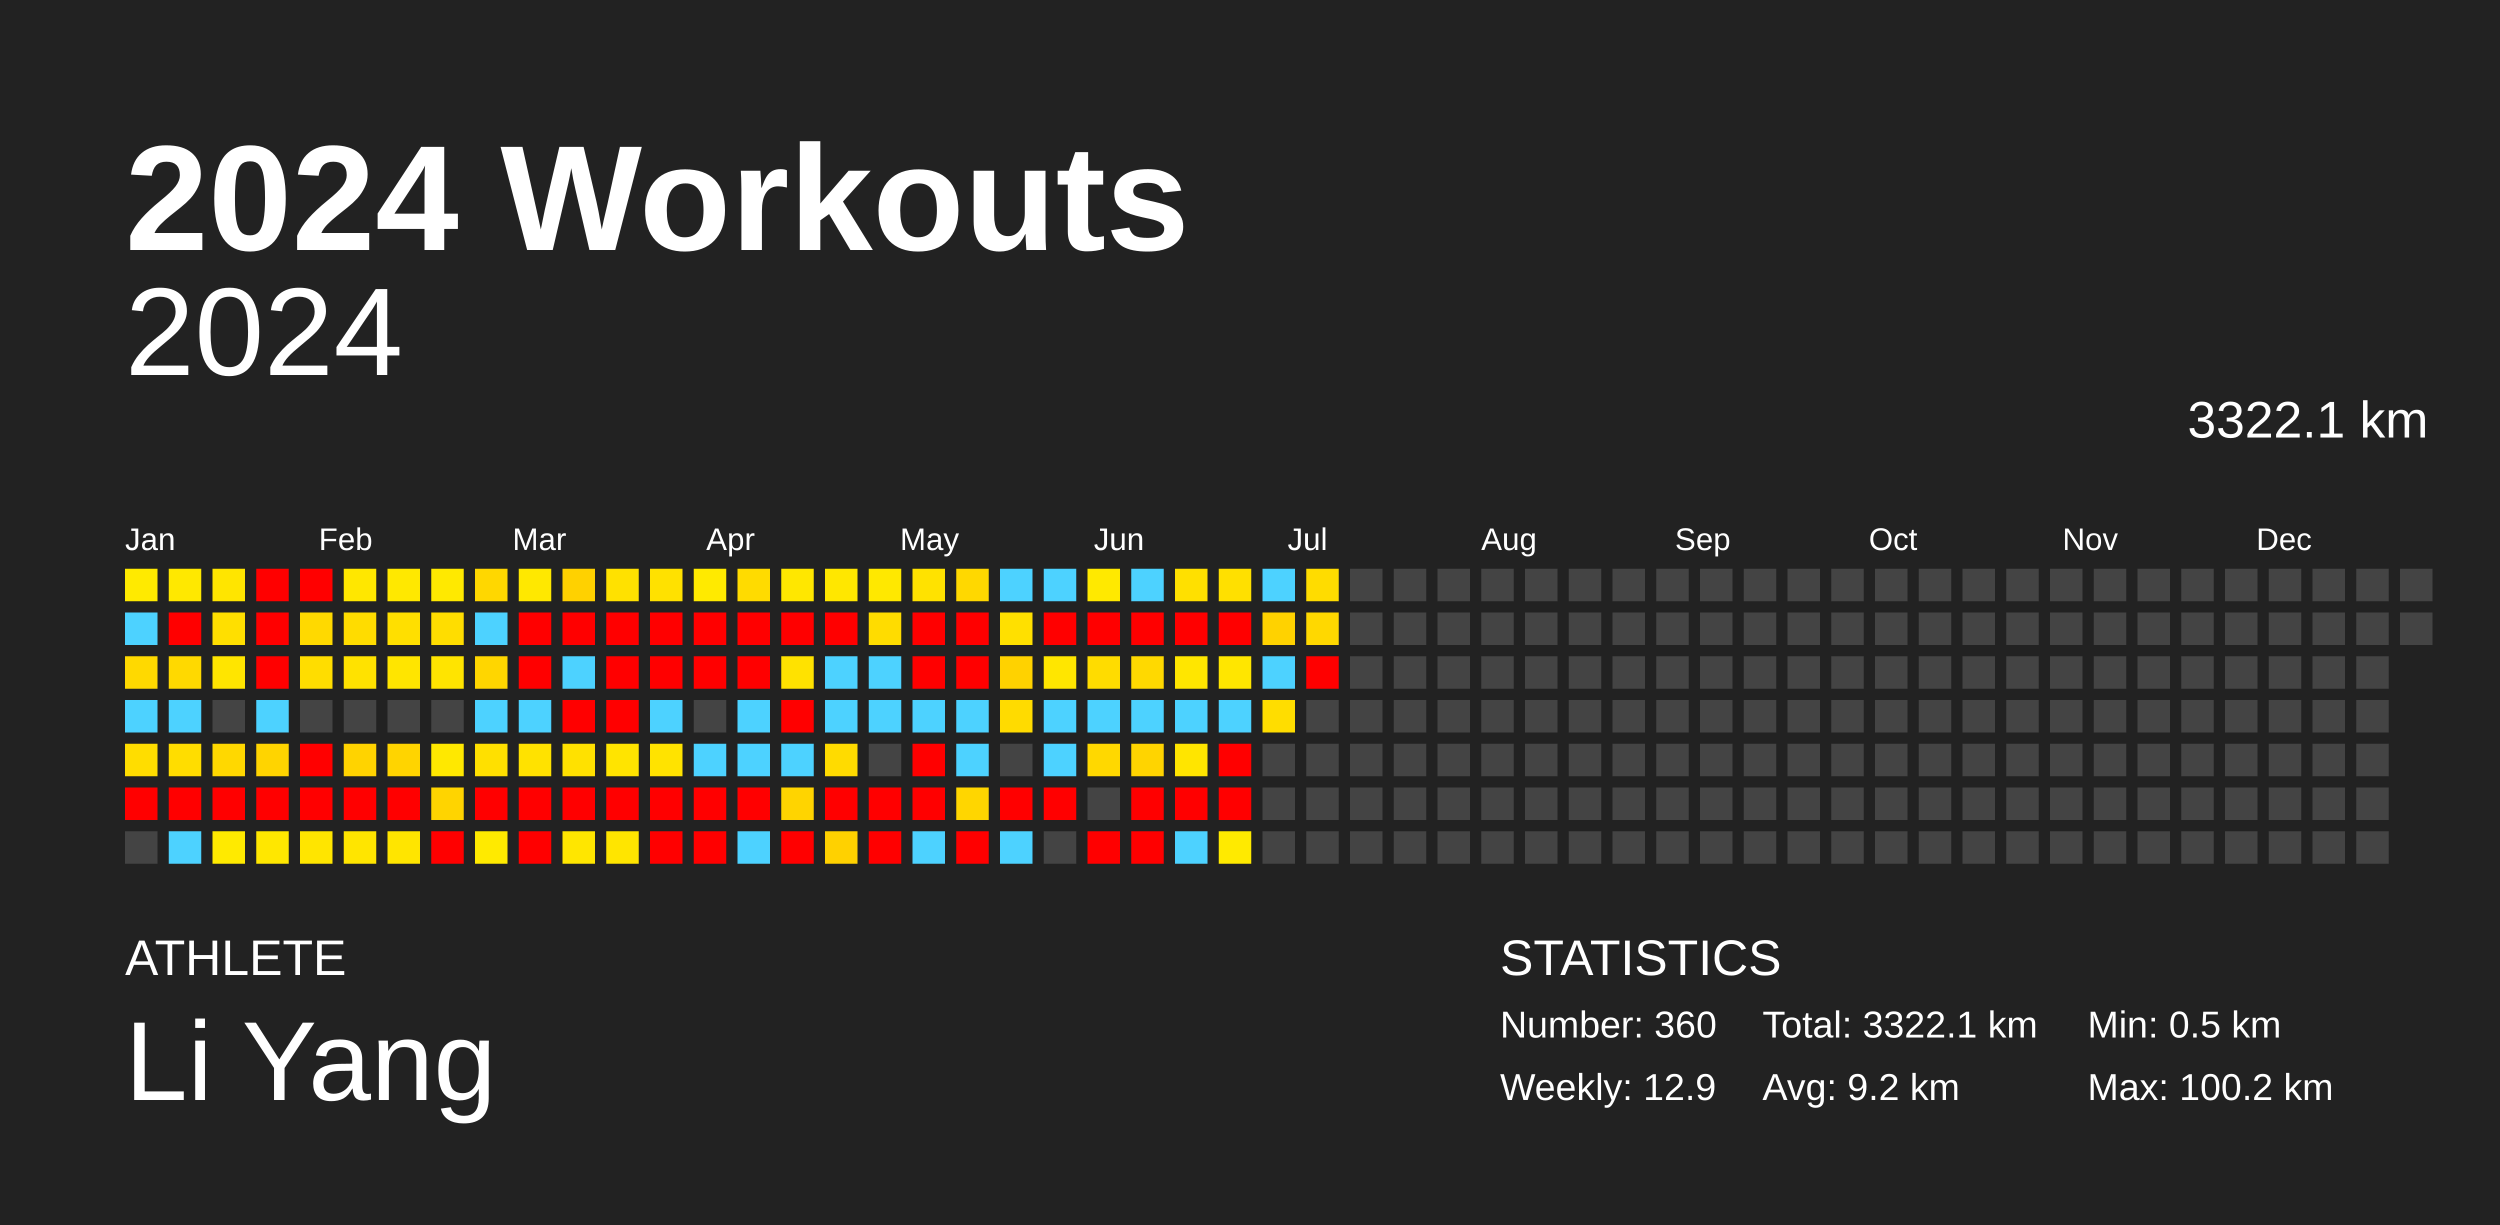
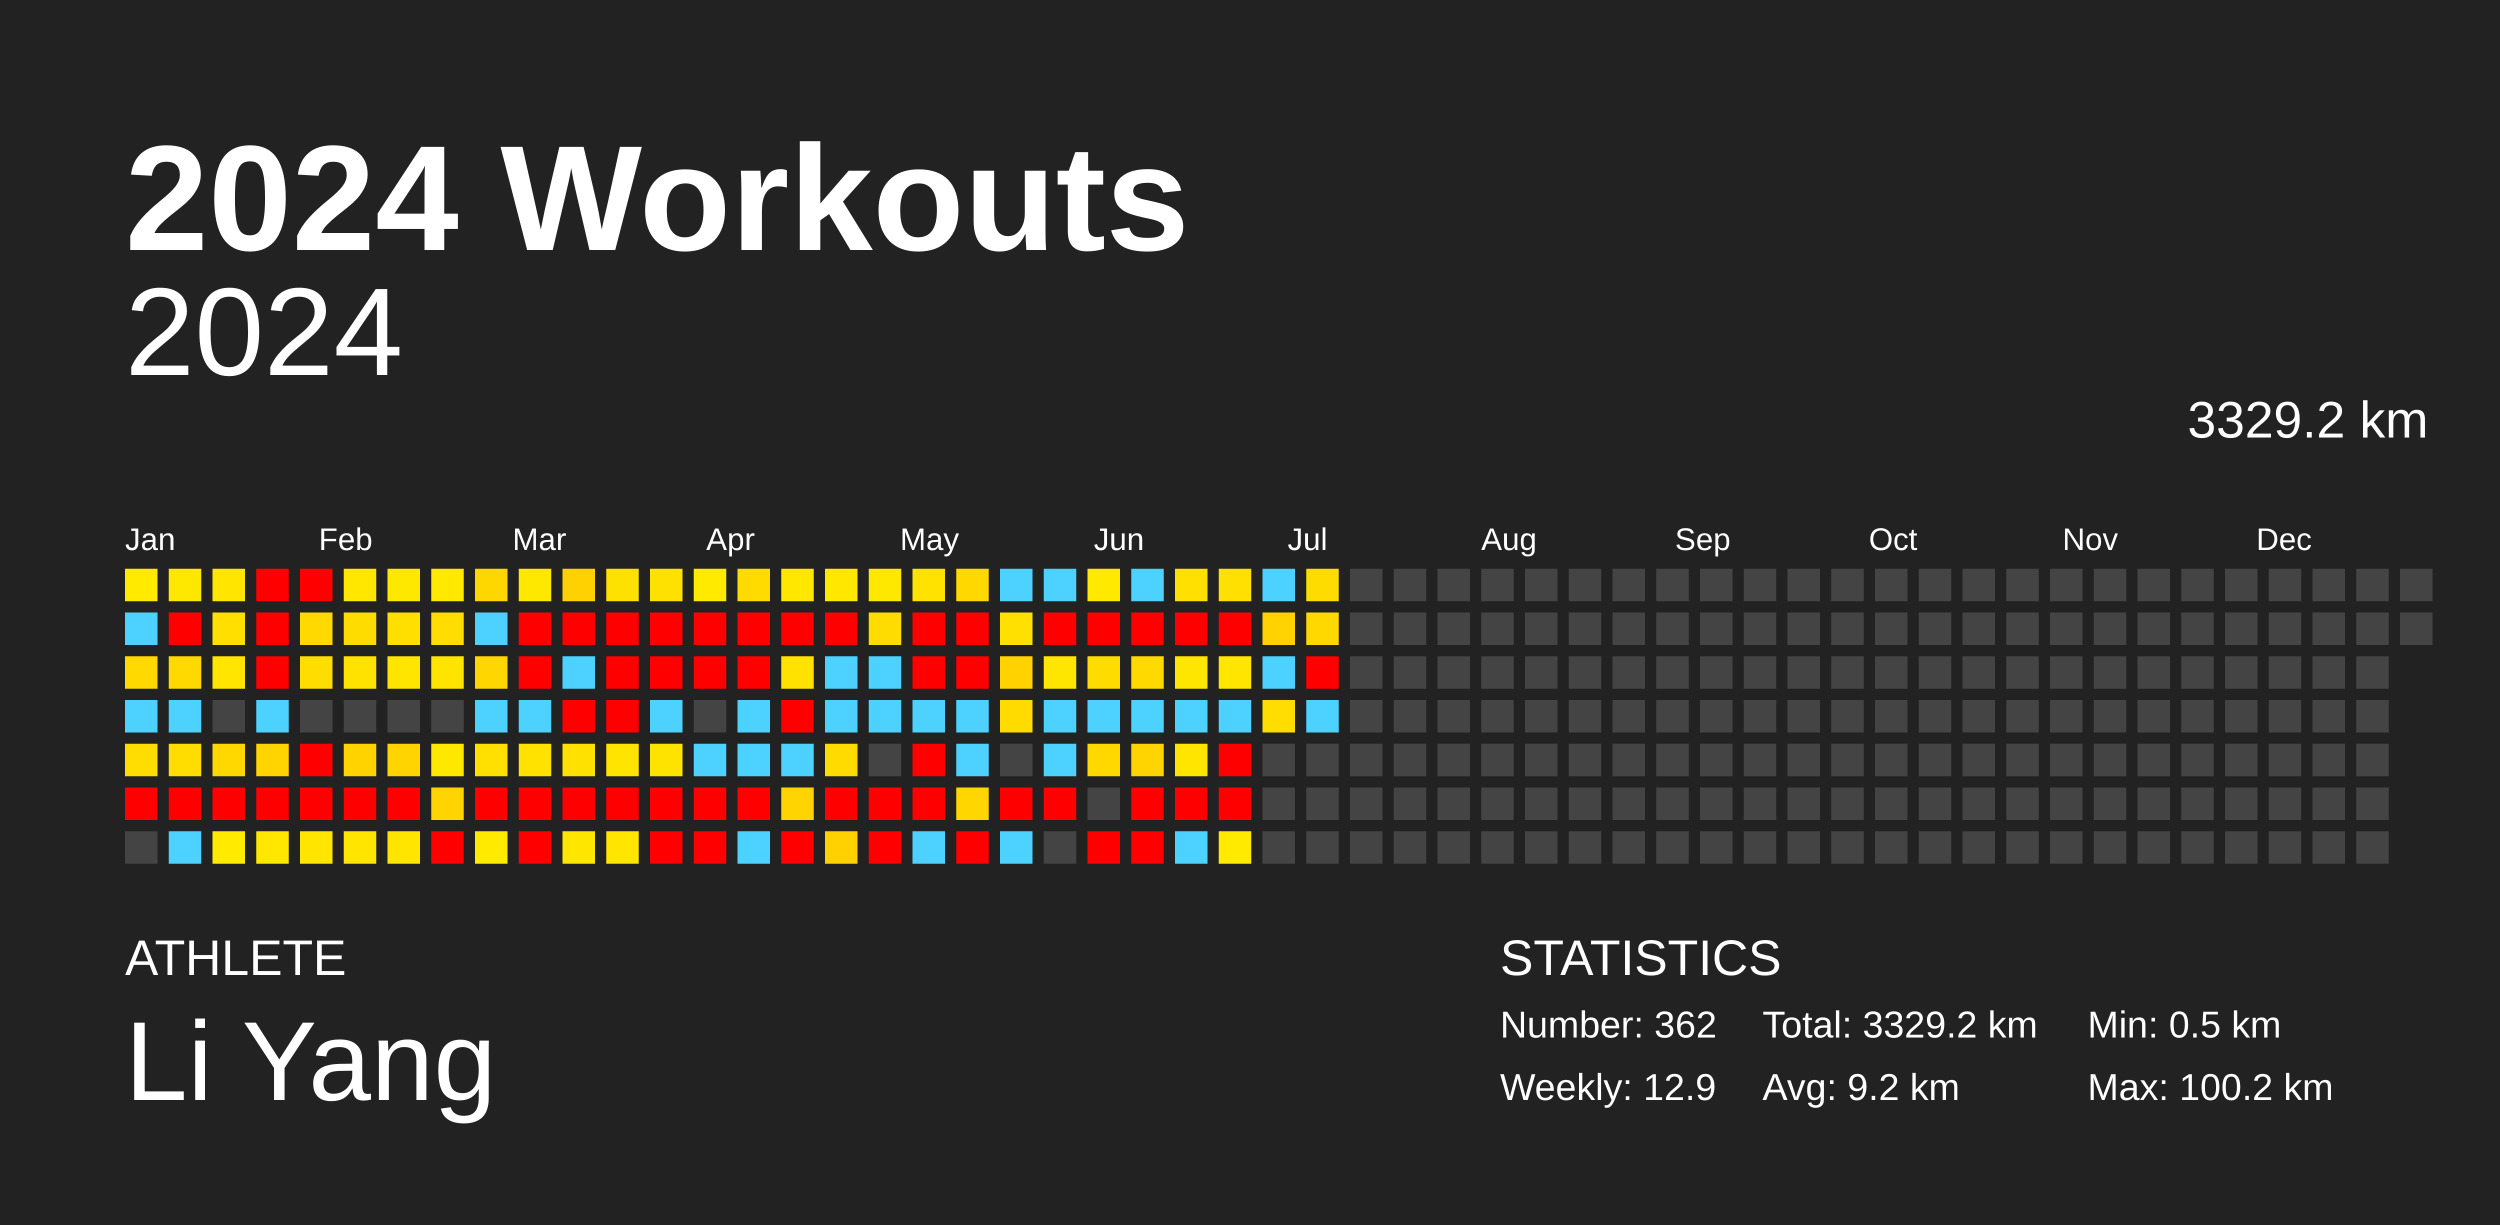
<svg xmlns="http://www.w3.org/2000/svg" baseProfile="full" height="98mm" version="1.1" viewBox="0,0,200,98" width="200mm">
  <defs />
  <rect fill="#222222" height="98" width="200" x="0" y="0" />
  <text fill="#FFFFFF" style="font-size:12px; font-family:Arial; font-weight:bold;" x="10" y="20">2024 Workouts</text>
  <text fill="#FFFFFF" style="font-size:4px; font-family:Arial" x="10" y="78">ATHLETE</text>
  <text fill="#FFFFFF" style="font-size:9px; font-family:Arial" x="10" y="88">Li Yang</text>
  <text fill="#FFFFFF" style="font-size:4px; font-family:Arial" x="120" y="78">STATISTICS</text>
-   <text fill="#FFFFFF" style="font-size:3px; font-family:Arial" x="120" y="83">Number: 360</text>
+   <text fill="#FFFFFF" style="font-size:3px; font-family:Arial" x="120" y="83">Number: 362</text>
  <text fill="#FFFFFF" style="font-size:3px; font-family:Arial" x="120" y="88">Weekly: 12.9</text>
-   <text fill="#FFFFFF" style="font-size:3px; font-family:Arial" x="141" y="83">Total: 3322.1 km</text>
+   <text fill="#FFFFFF" style="font-size:3px; font-family:Arial" x="141" y="83">Total: 3329.2 km</text>
  <text fill="#FFFFFF" style="font-size:3px; font-family:Arial" x="141" y="88">Avg: 9.2 km</text>
  <text fill="#FFFFFF" style="font-size:3px; font-family:Arial" x="167" y="83">Min: 0.5 km</text>
  <text fill="#FFFFFF" style="font-size:3px; font-family:Arial" x="167" y="88">Max: 100.2 km</text>
  <text alignment-baseline="hanging" fill="#FFFFFF" style="font-size:10.0px; font-family:Arial;" x="10" y="30">2024</text>
-   <text alignment-baseline="hanging" fill="#FFFFFF" style="font-size:4.125px; font-family:Arial;" x="175" y="35">3322.1 km</text>
+   <text alignment-baseline="hanging" fill="#FFFFFF" style="font-size:4.125px; font-family:Arial;" x="175" y="35">3329.2 km</text>
  <text fill="#FFFFFF" style="font-size:2.5px; font-family:Arial" x="10.0" y="44">Jan</text>
  <text fill="#FFFFFF" style="font-size:2.5px; font-family:Arial" x="25.5" y="44">Feb</text>
  <text fill="#FFFFFF" style="font-size:2.5px; font-family:Arial" x="41.0" y="44">Mar</text>
  <text fill="#FFFFFF" style="font-size:2.5px; font-family:Arial" x="56.5" y="44">Apr</text>
  <text fill="#FFFFFF" style="font-size:2.5px; font-family:Arial" x="72.0" y="44">May</text>
  <text fill="#FFFFFF" style="font-size:2.5px; font-family:Arial" x="87.5" y="44">Jun</text>
  <text fill="#FFFFFF" style="font-size:2.5px; font-family:Arial" x="103.0" y="44">Jul</text>
  <text fill="#FFFFFF" style="font-size:2.5px; font-family:Arial" x="118.5" y="44">Aug</text>
  <text fill="#FFFFFF" style="font-size:2.5px; font-family:Arial" x="134.0" y="44">Sep</text>
  <text fill="#FFFFFF" style="font-size:2.5px; font-family:Arial" x="149.5" y="44">Oct</text>
  <text fill="#FFFFFF" style="font-size:2.5px; font-family:Arial" x="165.0" y="44">Nov</text>
  <text fill="#FFFFFF" style="font-size:2.5px; font-family:Arial" x="180.5" y="44">Dec</text>
  <rect fill="#ffea00" height="2.6" width="2.6" x="10.0" y="45.5" />
  <rect fill="#4dd2ff" height="2.6" width="2.6" x="10.0" y="49.0" />
  <rect fill="#ffd900" height="2.6" width="2.6" x="10.0" y="52.5" />
  <rect fill="#4dd2ff" height="2.6" width="2.6" x="10.0" y="56.0" />
  <rect fill="#ffdd00" height="2.6" width="2.6" x="10.0" y="59.5" />
  <rect fill="red" height="2.6" width="2.6" x="10.0" y="63.0" />
  <rect fill="#444444" height="2.6" width="2.6" x="10.0" y="66.5" />
  <rect fill="#ffe800" height="2.6" width="2.6" x="13.5" y="45.5" />
  <rect fill="red" height="2.6" width="2.6" x="13.5" y="49.0" />
  <rect fill="#ffd900" height="2.6" width="2.6" x="13.5" y="52.5" />
  <rect fill="#4dd2ff" height="2.6" width="2.6" x="13.5" y="56.0" />
  <rect fill="#ffdd00" height="2.6" width="2.6" x="13.5" y="59.5" />
  <rect fill="red" height="2.6" width="2.6" x="13.5" y="63.0" />
  <rect fill="#4dd2ff" height="2.6" width="2.6" x="13.5" y="66.5" />
  <rect fill="#ffe500" height="2.6" width="2.6" x="17.0" y="45.5" />
  <rect fill="#ffdf00" height="2.6" width="2.6" x="17.0" y="49.0" />
  <rect fill="#ffe500" height="2.6" width="2.6" x="17.0" y="52.5" />
  <rect fill="#444444" height="2.6" width="2.6" x="17.0" y="56.0" />
  <rect fill="#ffd800" height="2.6" width="2.6" x="17.0" y="59.5" />
  <rect fill="red" height="2.6" width="2.6" x="17.0" y="63.0" />
  <rect fill="#ffea00" height="2.6" width="2.6" x="17.0" y="66.5" />
  <rect fill="red" height="2.6" width="2.6" x="20.5" y="45.5" />
  <rect fill="red" height="2.6" width="2.6" x="20.5" y="49.0" />
  <rect fill="red" height="2.6" width="2.6" x="20.5" y="52.5" />
  <rect fill="#4dd2ff" height="2.6" width="2.6" x="20.5" y="56.0" />
  <rect fill="#ffd400" height="2.6" width="2.6" x="20.5" y="59.5" />
  <rect fill="red" height="2.6" width="2.6" x="20.5" y="63.0" />
  <rect fill="#ffe700" height="2.6" width="2.6" x="20.5" y="66.5" />
  <rect fill="red" height="2.6" width="2.6" x="24.0" y="45.5" />
  <rect fill="#ffd900" height="2.6" width="2.6" x="24.0" y="49.0" />
  <rect fill="#ffdd00" height="2.6" width="2.6" x="24.0" y="52.5" />
  <rect fill="#444444" height="2.6" width="2.6" x="24.0" y="56.0" />
  <rect fill="red" height="2.6" width="2.6" x="24.0" y="59.5" />
  <rect fill="red" height="2.6" width="2.6" x="24.0" y="63.0" />
  <rect fill="#ffe500" height="2.6" width="2.6" x="24.0" y="66.5" />
  <rect fill="#ffe700" height="2.6" width="2.6" x="27.5" y="45.5" />
  <rect fill="#ffdc00" height="2.6" width="2.6" x="27.5" y="49.0" />
  <rect fill="#ffe200" height="2.6" width="2.6" x="27.5" y="52.5" />
  <rect fill="#444444" height="2.6" width="2.6" x="27.5" y="56.0" />
  <rect fill="#ffd300" height="2.6" width="2.6" x="27.5" y="59.5" />
  <rect fill="red" height="2.6" width="2.6" x="27.5" y="63.0" />
  <rect fill="#ffe500" height="2.6" width="2.6" x="27.5" y="66.5" />
  <rect fill="#ffe800" height="2.6" width="2.6" x="31.0" y="45.5" />
  <rect fill="#ffdf00" height="2.6" width="2.6" x="31.0" y="49.0" />
  <rect fill="#ffe500" height="2.6" width="2.6" x="31.0" y="52.5" />
  <rect fill="#444444" height="2.6" width="2.6" x="31.0" y="56.0" />
  <rect fill="#ffd400" height="2.6" width="2.6" x="31.0" y="59.5" />
  <rect fill="red" height="2.6" width="2.6" x="31.0" y="63.0" />
  <rect fill="#ffe500" height="2.6" width="2.6" x="31.0" y="66.5" />
  <rect fill="#ffe900" height="2.6" width="2.6" x="34.5" y="45.5" />
  <rect fill="#ffdd00" height="2.6" width="2.6" x="34.5" y="49.0" />
  <rect fill="#ffe400" height="2.6" width="2.6" x="34.5" y="52.5" />
  <rect fill="#444444" height="2.6" width="2.6" x="34.5" y="56.0" />
  <rect fill="#ffe800" height="2.6" width="2.6" x="34.5" y="59.5" />
  <rect fill="#ffd400" height="2.6" width="2.6" x="34.5" y="63.0" />
  <rect fill="red" height="2.6" width="2.6" x="34.5" y="66.5" />
  <rect fill="#ffd700" height="2.6" width="2.6" x="38.0" y="45.5" />
  <rect fill="#4dd2ff" height="2.6" width="2.6" x="38.0" y="49.0" />
  <rect fill="#ffd600" height="2.6" width="2.6" x="38.0" y="52.5" />
  <rect fill="#4dd2ff" height="2.6" width="2.6" x="38.0" y="56.0" />
  <rect fill="#ffe000" height="2.6" width="2.6" x="38.0" y="59.5" />
  <rect fill="red" height="2.6" width="2.6" x="38.0" y="63.0" />
  <rect fill="#ffea00" height="2.6" width="2.6" x="38.0" y="66.5" />
  <rect fill="#ffe800" height="2.6" width="2.6" x="41.5" y="45.5" />
  <rect fill="red" height="2.6" width="2.6" x="41.5" y="49.0" />
  <rect fill="red" height="2.6" width="2.6" x="41.5" y="52.5" />
  <rect fill="#4dd2ff" height="2.6" width="2.6" x="41.5" y="56.0" />
  <rect fill="#ffe200" height="2.6" width="2.6" x="41.5" y="59.5" />
  <rect fill="red" height="2.6" width="2.6" x="41.5" y="63.0" />
  <rect fill="red" height="2.6" width="2.6" x="41.5" y="66.5" />
  <rect fill="#ffd100" height="2.6" width="2.6" x="45.0" y="45.5" />
  <rect fill="red" height="2.6" width="2.6" x="45.0" y="49.0" />
  <rect fill="#4dd2ff" height="2.6" width="2.6" x="45.0" y="52.5" />
  <rect fill="red" height="2.6" width="2.6" x="45.0" y="56.0" />
  <rect fill="#ffe100" height="2.6" width="2.6" x="45.0" y="59.5" />
  <rect fill="red" height="2.6" width="2.6" x="45.0" y="63.0" />
  <rect fill="#ffe600" height="2.6" width="2.6" x="45.0" y="66.5" />
  <rect fill="#ffe100" height="2.6" width="2.6" x="48.5" y="45.5" />
  <rect fill="red" height="2.6" width="2.6" x="48.5" y="49.0" />
  <rect fill="red" height="2.6" width="2.6" x="48.5" y="52.5" />
  <rect fill="red" height="2.6" width="2.6" x="48.5" y="56.0" />
  <rect fill="#ffe400" height="2.6" width="2.6" x="48.5" y="59.5" />
  <rect fill="red" height="2.6" width="2.6" x="48.5" y="63.0" />
  <rect fill="#ffe500" height="2.6" width="2.6" x="48.5" y="66.5" />
  <rect fill="#ffe100" height="2.6" width="2.6" x="52.0" y="45.5" />
  <rect fill="red" height="2.6" width="2.6" x="52.0" y="49.0" />
  <rect fill="red" height="2.6" width="2.6" x="52.0" y="52.5" />
  <rect fill="#4dd2ff" height="2.6" width="2.6" x="52.0" y="56.0" />
  <rect fill="#ffe300" height="2.6" width="2.6" x="52.0" y="59.5" />
  <rect fill="red" height="2.6" width="2.6" x="52.0" y="63.0" />
  <rect fill="red" height="2.6" width="2.6" x="52.0" y="66.5" />
  <rect fill="#ffea00" height="2.6" width="2.6" x="55.5" y="45.5" />
  <rect fill="red" height="2.6" width="2.6" x="55.5" y="49.0" />
  <rect fill="red" height="2.6" width="2.6" x="55.5" y="52.5" />
  <rect fill="#444444" height="2.6" width="2.6" x="55.5" y="56.0" />
  <rect fill="#4dd2ff" height="2.6" width="2.6" x="55.5" y="59.5" />
  <rect fill="red" height="2.6" width="2.6" x="55.5" y="63.0" />
  <rect fill="red" height="2.6" width="2.6" x="55.5" y="66.5" />
  <rect fill="#ffdb00" height="2.6" width="2.6" x="59.0" y="45.5" />
  <rect fill="red" height="2.6" width="2.6" x="59.0" y="49.0" />
  <rect fill="red" height="2.6" width="2.6" x="59.0" y="52.5" />
  <rect fill="#4dd2ff" height="2.6" width="2.6" x="59.0" y="56.0" />
  <rect fill="#4dd2ff" height="2.6" width="2.6" x="59.0" y="59.5" />
  <rect fill="red" height="2.6" width="2.6" x="59.0" y="63.0" />
  <rect fill="#4dd2ff" height="2.6" width="2.6" x="59.0" y="66.5" />
  <rect fill="#ffe700" height="2.6" width="2.6" x="62.5" y="45.5" />
  <rect fill="red" height="2.6" width="2.6" x="62.5" y="49.0" />
  <rect fill="#ffe200" height="2.6" width="2.6" x="62.5" y="52.5" />
  <rect fill="red" height="2.6" width="2.6" x="62.5" y="56.0" />
  <rect fill="#4dd2ff" height="2.6" width="2.6" x="62.5" y="59.5" />
  <rect fill="#ffd400" height="2.6" width="2.6" x="62.5" y="63.0" />
  <rect fill="red" height="2.6" width="2.6" x="62.5" y="66.5" />
  <rect fill="#ffe700" height="2.6" width="2.6" x="66.0" y="45.5" />
  <rect fill="red" height="2.6" width="2.6" x="66.0" y="49.0" />
  <rect fill="#4dd2ff" height="2.6" width="2.6" x="66.0" y="52.5" />
  <rect fill="#4dd2ff" height="2.6" width="2.6" x="66.0" y="56.0" />
  <rect fill="#ffdb00" height="2.6" width="2.6" x="66.0" y="59.5" />
  <rect fill="red" height="2.6" width="2.6" x="66.0" y="63.0" />
  <rect fill="#ffd100" height="2.6" width="2.6" x="66.0" y="66.5" />
  <rect fill="#ffe800" height="2.6" width="2.6" x="69.5" y="45.5" />
  <rect fill="#ffdc00" height="2.6" width="2.6" x="69.5" y="49.0" />
  <rect fill="#4dd2ff" height="2.6" width="2.6" x="69.5" y="52.5" />
  <rect fill="#4dd2ff" height="2.6" width="2.6" x="69.5" y="56.0" />
  <rect fill="#444444" height="2.6" width="2.6" x="69.5" y="59.5" />
  <rect fill="red" height="2.6" width="2.6" x="69.5" y="63.0" />
  <rect fill="red" height="2.6" width="2.6" x="69.5" y="66.5" />
  <rect fill="#ffe200" height="2.6" width="2.6" x="73.0" y="45.5" />
  <rect fill="red" height="2.6" width="2.6" x="73.0" y="49.0" />
  <rect fill="red" height="2.6" width="2.6" x="73.0" y="52.5" />
  <rect fill="#4dd2ff" height="2.6" width="2.6" x="73.0" y="56.0" />
  <rect fill="red" height="2.6" width="2.6" x="73.0" y="59.5" />
  <rect fill="red" height="2.6" width="2.6" x="73.0" y="63.0" />
  <rect fill="#4dd2ff" height="2.6" width="2.6" x="73.0" y="66.5" />
  <rect fill="#ffd800" height="2.6" width="2.6" x="76.5" y="45.5" />
  <rect fill="red" height="2.6" width="2.6" x="76.5" y="49.0" />
  <rect fill="red" height="2.6" width="2.6" x="76.5" y="52.5" />
  <rect fill="#4dd2ff" height="2.6" width="2.6" x="76.5" y="56.0" />
  <rect fill="#4dd2ff" height="2.6" width="2.6" x="76.5" y="59.5" />
  <rect fill="#ffd600" height="2.6" width="2.6" x="76.5" y="63.0" />
  <rect fill="red" height="2.6" width="2.6" x="76.5" y="66.5" />
  <rect fill="#4dd2ff" height="2.6" width="2.6" x="80.0" y="45.5" />
  <rect fill="#ffe000" height="2.6" width="2.6" x="80.0" y="49.0" />
  <rect fill="#ffd200" height="2.6" width="2.6" x="80.0" y="52.5" />
  <rect fill="#ffdb00" height="2.6" width="2.6" x="80.0" y="56.0" />
  <rect fill="#444444" height="2.6" width="2.6" x="80.0" y="59.5" />
  <rect fill="red" height="2.6" width="2.6" x="80.0" y="63.0" />
  <rect fill="#4dd2ff" height="2.6" width="2.6" x="80.0" y="66.5" />
  <rect fill="#4dd2ff" height="2.6" width="2.6" x="83.5" y="45.5" />
  <rect fill="red" height="2.6" width="2.6" x="83.5" y="49.0" />
  <rect fill="#ffe600" height="2.6" width="2.6" x="83.5" y="52.5" />
  <rect fill="#4dd2ff" height="2.6" width="2.6" x="83.5" y="56.0" />
  <rect fill="#4dd2ff" height="2.6" width="2.6" x="83.5" y="59.5" />
  <rect fill="red" height="2.6" width="2.6" x="83.5" y="63.0" />
  <rect fill="#444444" height="2.6" width="2.6" x="83.5" y="66.5" />
  <rect fill="#ffe900" height="2.6" width="2.6" x="87.0" y="45.5" />
  <rect fill="red" height="2.6" width="2.6" x="87.0" y="49.0" />
  <rect fill="#ffdc00" height="2.6" width="2.6" x="87.0" y="52.5" />
  <rect fill="#4dd2ff" height="2.6" width="2.6" x="87.0" y="56.0" />
  <rect fill="#ffd800" height="2.6" width="2.6" x="87.0" y="59.5" />
  <rect fill="#444444" height="2.6" width="2.6" x="87.0" y="63.0" />
  <rect fill="red" height="2.6" width="2.6" x="87.0" y="66.5" />
  <rect fill="#4dd2ff" height="2.6" width="2.6" x="90.5" y="45.5" />
  <rect fill="red" height="2.6" width="2.6" x="90.5" y="49.0" />
  <rect fill="#ffd900" height="2.6" width="2.6" x="90.5" y="52.5" />
  <rect fill="#4dd2ff" height="2.6" width="2.6" x="90.5" y="56.0" />
  <rect fill="#ffd400" height="2.6" width="2.6" x="90.5" y="59.5" />
  <rect fill="red" height="2.6" width="2.6" x="90.5" y="63.0" />
  <rect fill="red" height="2.6" width="2.6" x="90.5" y="66.5" />
  <rect fill="#ffe000" height="2.6" width="2.6" x="94.0" y="45.5" />
  <rect fill="red" height="2.6" width="2.6" x="94.0" y="49.0" />
  <rect fill="#ffe600" height="2.6" width="2.6" x="94.0" y="52.5" />
  <rect fill="#4dd2ff" height="2.6" width="2.6" x="94.0" y="56.0" />
  <rect fill="#ffe500" height="2.6" width="2.6" x="94.0" y="59.5" />
  <rect fill="red" height="2.6" width="2.6" x="94.0" y="63.0" />
  <rect fill="#4dd2ff" height="2.6" width="2.6" x="94.0" y="66.5" />
  <rect fill="#ffe000" height="2.6" width="2.6" x="97.5" y="45.5" />
  <rect fill="red" height="2.6" width="2.6" x="97.5" y="49.0" />
  <rect fill="#ffe600" height="2.6" width="2.6" x="97.5" y="52.5" />
  <rect fill="#4dd2ff" height="2.6" width="2.6" x="97.5" y="56.0" />
  <rect fill="red" height="2.6" width="2.6" x="97.5" y="59.5" />
  <rect fill="red" height="2.6" width="2.6" x="97.5" y="63.0" />
  <rect fill="#ffea00" height="2.6" width="2.6" x="97.5" y="66.5" />
  <rect fill="#4dd2ff" height="2.6" width="2.6" x="101.0" y="45.5" />
  <rect fill="#ffd200" height="2.6" width="2.6" x="101.0" y="49.0" />
  <rect fill="#4dd2ff" height="2.6" width="2.6" x="101.0" y="52.5" />
  <rect fill="#ffdd00" height="2.6" width="2.6" x="101.0" y="56.0" />
  <rect fill="#444444" height="2.6" width="2.6" x="101.0" y="59.5" />
  <rect fill="#444444" height="2.6" width="2.6" x="101.0" y="63.0" />
  <rect fill="#444444" height="2.6" width="2.6" x="101.0" y="66.5" />
  <rect fill="#ffdc00" height="2.6" width="2.6" x="104.5" y="45.5" />
  <rect fill="#ffd800" height="2.6" width="2.6" x="104.5" y="49.0" />
  <rect fill="red" height="2.6" width="2.6" x="104.5" y="52.5" />
-   <rect fill="#444444" height="2.6" width="2.6" x="104.5" y="56.0" />
+   <rect fill="#4dd2ff" height="2.6" width="2.6" x="104.5" y="56.0" />
  <rect fill="#444444" height="2.6" width="2.6" x="104.5" y="59.5" />
  <rect fill="#444444" height="2.6" width="2.6" x="104.5" y="63.0" />
  <rect fill="#444444" height="2.6" width="2.6" x="104.5" y="66.5" />
  <rect fill="#444444" height="2.6" width="2.6" x="108.0" y="45.5" />
  <rect fill="#444444" height="2.6" width="2.6" x="108.0" y="49.0" />
  <rect fill="#444444" height="2.6" width="2.6" x="108.0" y="52.5" />
  <rect fill="#444444" height="2.6" width="2.6" x="108.0" y="56.0" />
  <rect fill="#444444" height="2.6" width="2.6" x="108.0" y="59.5" />
  <rect fill="#444444" height="2.6" width="2.6" x="108.0" y="63.0" />
  <rect fill="#444444" height="2.6" width="2.6" x="108.0" y="66.5" />
  <rect fill="#444444" height="2.6" width="2.6" x="111.5" y="45.5" />
  <rect fill="#444444" height="2.6" width="2.6" x="111.5" y="49.0" />
  <rect fill="#444444" height="2.6" width="2.6" x="111.5" y="52.5" />
  <rect fill="#444444" height="2.6" width="2.6" x="111.5" y="56.0" />
  <rect fill="#444444" height="2.6" width="2.6" x="111.5" y="59.5" />
  <rect fill="#444444" height="2.6" width="2.6" x="111.5" y="63.0" />
  <rect fill="#444444" height="2.6" width="2.6" x="111.5" y="66.5" />
  <rect fill="#444444" height="2.6" width="2.6" x="115.0" y="45.5" />
  <rect fill="#444444" height="2.6" width="2.6" x="115.0" y="49.0" />
  <rect fill="#444444" height="2.6" width="2.6" x="115.0" y="52.5" />
  <rect fill="#444444" height="2.6" width="2.6" x="115.0" y="56.0" />
  <rect fill="#444444" height="2.6" width="2.6" x="115.0" y="59.5" />
  <rect fill="#444444" height="2.6" width="2.6" x="115.0" y="63.0" />
  <rect fill="#444444" height="2.6" width="2.6" x="115.0" y="66.5" />
  <rect fill="#444444" height="2.6" width="2.6" x="118.5" y="45.5" />
  <rect fill="#444444" height="2.6" width="2.6" x="118.5" y="49.0" />
  <rect fill="#444444" height="2.6" width="2.6" x="118.5" y="52.5" />
  <rect fill="#444444" height="2.6" width="2.6" x="118.5" y="56.0" />
  <rect fill="#444444" height="2.6" width="2.6" x="118.5" y="59.5" />
  <rect fill="#444444" height="2.6" width="2.6" x="118.5" y="63.0" />
  <rect fill="#444444" height="2.6" width="2.6" x="118.5" y="66.5" />
  <rect fill="#444444" height="2.6" width="2.6" x="122.0" y="45.5" />
  <rect fill="#444444" height="2.6" width="2.6" x="122.0" y="49.0" />
  <rect fill="#444444" height="2.6" width="2.6" x="122.0" y="52.5" />
  <rect fill="#444444" height="2.6" width="2.6" x="122.0" y="56.0" />
  <rect fill="#444444" height="2.6" width="2.6" x="122.0" y="59.5" />
  <rect fill="#444444" height="2.6" width="2.6" x="122.0" y="63.0" />
  <rect fill="#444444" height="2.6" width="2.6" x="122.0" y="66.5" />
  <rect fill="#444444" height="2.6" width="2.6" x="125.5" y="45.5" />
  <rect fill="#444444" height="2.6" width="2.6" x="125.5" y="49.0" />
  <rect fill="#444444" height="2.6" width="2.6" x="125.5" y="52.5" />
  <rect fill="#444444" height="2.6" width="2.6" x="125.5" y="56.0" />
  <rect fill="#444444" height="2.6" width="2.6" x="125.5" y="59.5" />
  <rect fill="#444444" height="2.6" width="2.6" x="125.5" y="63.0" />
  <rect fill="#444444" height="2.6" width="2.6" x="125.5" y="66.5" />
  <rect fill="#444444" height="2.6" width="2.6" x="129.0" y="45.5" />
  <rect fill="#444444" height="2.6" width="2.6" x="129.0" y="49.0" />
  <rect fill="#444444" height="2.6" width="2.6" x="129.0" y="52.5" />
  <rect fill="#444444" height="2.6" width="2.6" x="129.0" y="56.0" />
  <rect fill="#444444" height="2.6" width="2.6" x="129.0" y="59.5" />
  <rect fill="#444444" height="2.6" width="2.6" x="129.0" y="63.0" />
  <rect fill="#444444" height="2.6" width="2.6" x="129.0" y="66.5" />
  <rect fill="#444444" height="2.6" width="2.6" x="132.5" y="45.5" />
  <rect fill="#444444" height="2.6" width="2.6" x="132.5" y="49.0" />
  <rect fill="#444444" height="2.6" width="2.6" x="132.5" y="52.5" />
  <rect fill="#444444" height="2.6" width="2.6" x="132.5" y="56.0" />
  <rect fill="#444444" height="2.6" width="2.6" x="132.5" y="59.5" />
  <rect fill="#444444" height="2.6" width="2.6" x="132.5" y="63.0" />
  <rect fill="#444444" height="2.6" width="2.6" x="132.5" y="66.5" />
  <rect fill="#444444" height="2.6" width="2.6" x="136.0" y="45.5" />
  <rect fill="#444444" height="2.6" width="2.6" x="136.0" y="49.0" />
  <rect fill="#444444" height="2.6" width="2.6" x="136.0" y="52.5" />
  <rect fill="#444444" height="2.6" width="2.6" x="136.0" y="56.0" />
  <rect fill="#444444" height="2.6" width="2.6" x="136.0" y="59.5" />
  <rect fill="#444444" height="2.6" width="2.6" x="136.0" y="63.0" />
  <rect fill="#444444" height="2.6" width="2.6" x="136.0" y="66.5" />
  <rect fill="#444444" height="2.6" width="2.6" x="139.5" y="45.5" />
  <rect fill="#444444" height="2.6" width="2.6" x="139.5" y="49.0" />
  <rect fill="#444444" height="2.6" width="2.6" x="139.5" y="52.5" />
  <rect fill="#444444" height="2.6" width="2.6" x="139.5" y="56.0" />
  <rect fill="#444444" height="2.6" width="2.6" x="139.5" y="59.5" />
  <rect fill="#444444" height="2.6" width="2.6" x="139.5" y="63.0" />
  <rect fill="#444444" height="2.6" width="2.6" x="139.5" y="66.5" />
  <rect fill="#444444" height="2.6" width="2.6" x="143.0" y="45.5" />
  <rect fill="#444444" height="2.6" width="2.6" x="143.0" y="49.0" />
  <rect fill="#444444" height="2.6" width="2.6" x="143.0" y="52.5" />
  <rect fill="#444444" height="2.6" width="2.6" x="143.0" y="56.0" />
  <rect fill="#444444" height="2.6" width="2.6" x="143.0" y="59.5" />
  <rect fill="#444444" height="2.6" width="2.6" x="143.0" y="63.0" />
  <rect fill="#444444" height="2.6" width="2.6" x="143.0" y="66.5" />
  <rect fill="#444444" height="2.6" width="2.6" x="146.5" y="45.5" />
  <rect fill="#444444" height="2.6" width="2.6" x="146.5" y="49.0" />
  <rect fill="#444444" height="2.6" width="2.6" x="146.5" y="52.5" />
  <rect fill="#444444" height="2.6" width="2.6" x="146.5" y="56.0" />
  <rect fill="#444444" height="2.6" width="2.6" x="146.5" y="59.5" />
  <rect fill="#444444" height="2.6" width="2.6" x="146.5" y="63.0" />
  <rect fill="#444444" height="2.6" width="2.6" x="146.5" y="66.5" />
  <rect fill="#444444" height="2.6" width="2.6" x="150.0" y="45.5" />
  <rect fill="#444444" height="2.6" width="2.6" x="150.0" y="49.0" />
  <rect fill="#444444" height="2.6" width="2.6" x="150.0" y="52.5" />
  <rect fill="#444444" height="2.6" width="2.6" x="150.0" y="56.0" />
  <rect fill="#444444" height="2.6" width="2.6" x="150.0" y="59.5" />
  <rect fill="#444444" height="2.6" width="2.6" x="150.0" y="63.0" />
  <rect fill="#444444" height="2.6" width="2.6" x="150.0" y="66.5" />
  <rect fill="#444444" height="2.6" width="2.6" x="153.5" y="45.5" />
  <rect fill="#444444" height="2.6" width="2.6" x="153.5" y="49.0" />
  <rect fill="#444444" height="2.6" width="2.6" x="153.5" y="52.5" />
  <rect fill="#444444" height="2.6" width="2.6" x="153.5" y="56.0" />
  <rect fill="#444444" height="2.6" width="2.6" x="153.5" y="59.5" />
  <rect fill="#444444" height="2.6" width="2.6" x="153.5" y="63.0" />
  <rect fill="#444444" height="2.6" width="2.6" x="153.5" y="66.5" />
  <rect fill="#444444" height="2.6" width="2.6" x="157.0" y="45.5" />
  <rect fill="#444444" height="2.6" width="2.6" x="157.0" y="49.0" />
  <rect fill="#444444" height="2.6" width="2.6" x="157.0" y="52.5" />
  <rect fill="#444444" height="2.6" width="2.6" x="157.0" y="56.0" />
  <rect fill="#444444" height="2.6" width="2.6" x="157.0" y="59.5" />
  <rect fill="#444444" height="2.6" width="2.6" x="157.0" y="63.0" />
  <rect fill="#444444" height="2.6" width="2.6" x="157.0" y="66.5" />
  <rect fill="#444444" height="2.6" width="2.6" x="160.5" y="45.5" />
  <rect fill="#444444" height="2.6" width="2.6" x="160.5" y="49.0" />
  <rect fill="#444444" height="2.6" width="2.6" x="160.5" y="52.5" />
  <rect fill="#444444" height="2.6" width="2.6" x="160.5" y="56.0" />
  <rect fill="#444444" height="2.6" width="2.6" x="160.5" y="59.5" />
  <rect fill="#444444" height="2.6" width="2.6" x="160.5" y="63.0" />
  <rect fill="#444444" height="2.6" width="2.6" x="160.5" y="66.5" />
  <rect fill="#444444" height="2.6" width="2.6" x="164.0" y="45.5" />
  <rect fill="#444444" height="2.6" width="2.6" x="164.0" y="49.0" />
  <rect fill="#444444" height="2.6" width="2.6" x="164.0" y="52.5" />
  <rect fill="#444444" height="2.6" width="2.6" x="164.0" y="56.0" />
  <rect fill="#444444" height="2.6" width="2.6" x="164.0" y="59.5" />
  <rect fill="#444444" height="2.6" width="2.6" x="164.0" y="63.0" />
  <rect fill="#444444" height="2.6" width="2.6" x="164.0" y="66.5" />
  <rect fill="#444444" height="2.6" width="2.6" x="167.5" y="45.5" />
  <rect fill="#444444" height="2.6" width="2.6" x="167.5" y="49.0" />
  <rect fill="#444444" height="2.6" width="2.6" x="167.5" y="52.5" />
  <rect fill="#444444" height="2.6" width="2.6" x="167.5" y="56.0" />
  <rect fill="#444444" height="2.6" width="2.6" x="167.5" y="59.5" />
  <rect fill="#444444" height="2.6" width="2.6" x="167.5" y="63.0" />
  <rect fill="#444444" height="2.6" width="2.6" x="167.5" y="66.5" />
  <rect fill="#444444" height="2.6" width="2.6" x="171.0" y="45.5" />
  <rect fill="#444444" height="2.6" width="2.6" x="171.0" y="49.0" />
  <rect fill="#444444" height="2.6" width="2.6" x="171.0" y="52.5" />
  <rect fill="#444444" height="2.6" width="2.6" x="171.0" y="56.0" />
  <rect fill="#444444" height="2.6" width="2.6" x="171.0" y="59.5" />
  <rect fill="#444444" height="2.6" width="2.6" x="171.0" y="63.0" />
  <rect fill="#444444" height="2.6" width="2.6" x="171.0" y="66.5" />
  <rect fill="#444444" height="2.6" width="2.6" x="174.5" y="45.5" />
  <rect fill="#444444" height="2.6" width="2.6" x="174.5" y="49.0" />
  <rect fill="#444444" height="2.6" width="2.6" x="174.5" y="52.5" />
  <rect fill="#444444" height="2.6" width="2.6" x="174.5" y="56.0" />
  <rect fill="#444444" height="2.6" width="2.6" x="174.5" y="59.5" />
  <rect fill="#444444" height="2.6" width="2.6" x="174.5" y="63.0" />
  <rect fill="#444444" height="2.6" width="2.6" x="174.5" y="66.5" />
  <rect fill="#444444" height="2.6" width="2.6" x="178.0" y="45.5" />
  <rect fill="#444444" height="2.6" width="2.6" x="178.0" y="49.0" />
  <rect fill="#444444" height="2.6" width="2.6" x="178.0" y="52.5" />
  <rect fill="#444444" height="2.6" width="2.6" x="178.0" y="56.0" />
  <rect fill="#444444" height="2.6" width="2.6" x="178.0" y="59.5" />
  <rect fill="#444444" height="2.6" width="2.6" x="178.0" y="63.0" />
  <rect fill="#444444" height="2.6" width="2.6" x="178.0" y="66.5" />
  <rect fill="#444444" height="2.6" width="2.6" x="181.5" y="45.5" />
  <rect fill="#444444" height="2.6" width="2.6" x="181.5" y="49.0" />
  <rect fill="#444444" height="2.6" width="2.6" x="181.5" y="52.5" />
  <rect fill="#444444" height="2.6" width="2.6" x="181.5" y="56.0" />
  <rect fill="#444444" height="2.6" width="2.6" x="181.5" y="59.5" />
  <rect fill="#444444" height="2.6" width="2.6" x="181.5" y="63.0" />
  <rect fill="#444444" height="2.6" width="2.6" x="181.5" y="66.5" />
  <rect fill="#444444" height="2.6" width="2.6" x="185.0" y="45.5" />
  <rect fill="#444444" height="2.6" width="2.6" x="185.0" y="49.0" />
  <rect fill="#444444" height="2.6" width="2.6" x="185.0" y="52.5" />
  <rect fill="#444444" height="2.6" width="2.6" x="185.0" y="56.0" />
  <rect fill="#444444" height="2.6" width="2.6" x="185.0" y="59.5" />
  <rect fill="#444444" height="2.6" width="2.6" x="185.0" y="63.0" />
  <rect fill="#444444" height="2.6" width="2.6" x="185.0" y="66.5" />
  <rect fill="#444444" height="2.6" width="2.6" x="188.5" y="45.5" />
  <rect fill="#444444" height="2.6" width="2.6" x="188.5" y="49.0" />
  <rect fill="#444444" height="2.6" width="2.6" x="188.5" y="52.5" />
  <rect fill="#444444" height="2.6" width="2.6" x="188.5" y="56.0" />
  <rect fill="#444444" height="2.6" width="2.6" x="188.5" y="59.5" />
  <rect fill="#444444" height="2.6" width="2.6" x="188.5" y="63.0" />
  <rect fill="#444444" height="2.6" width="2.6" x="188.5" y="66.5" />
  <rect fill="#444444" height="2.6" width="2.6" x="192.0" y="45.5" />
  <rect fill="#444444" height="2.6" width="2.6" x="192.0" y="49.0" />
</svg>
